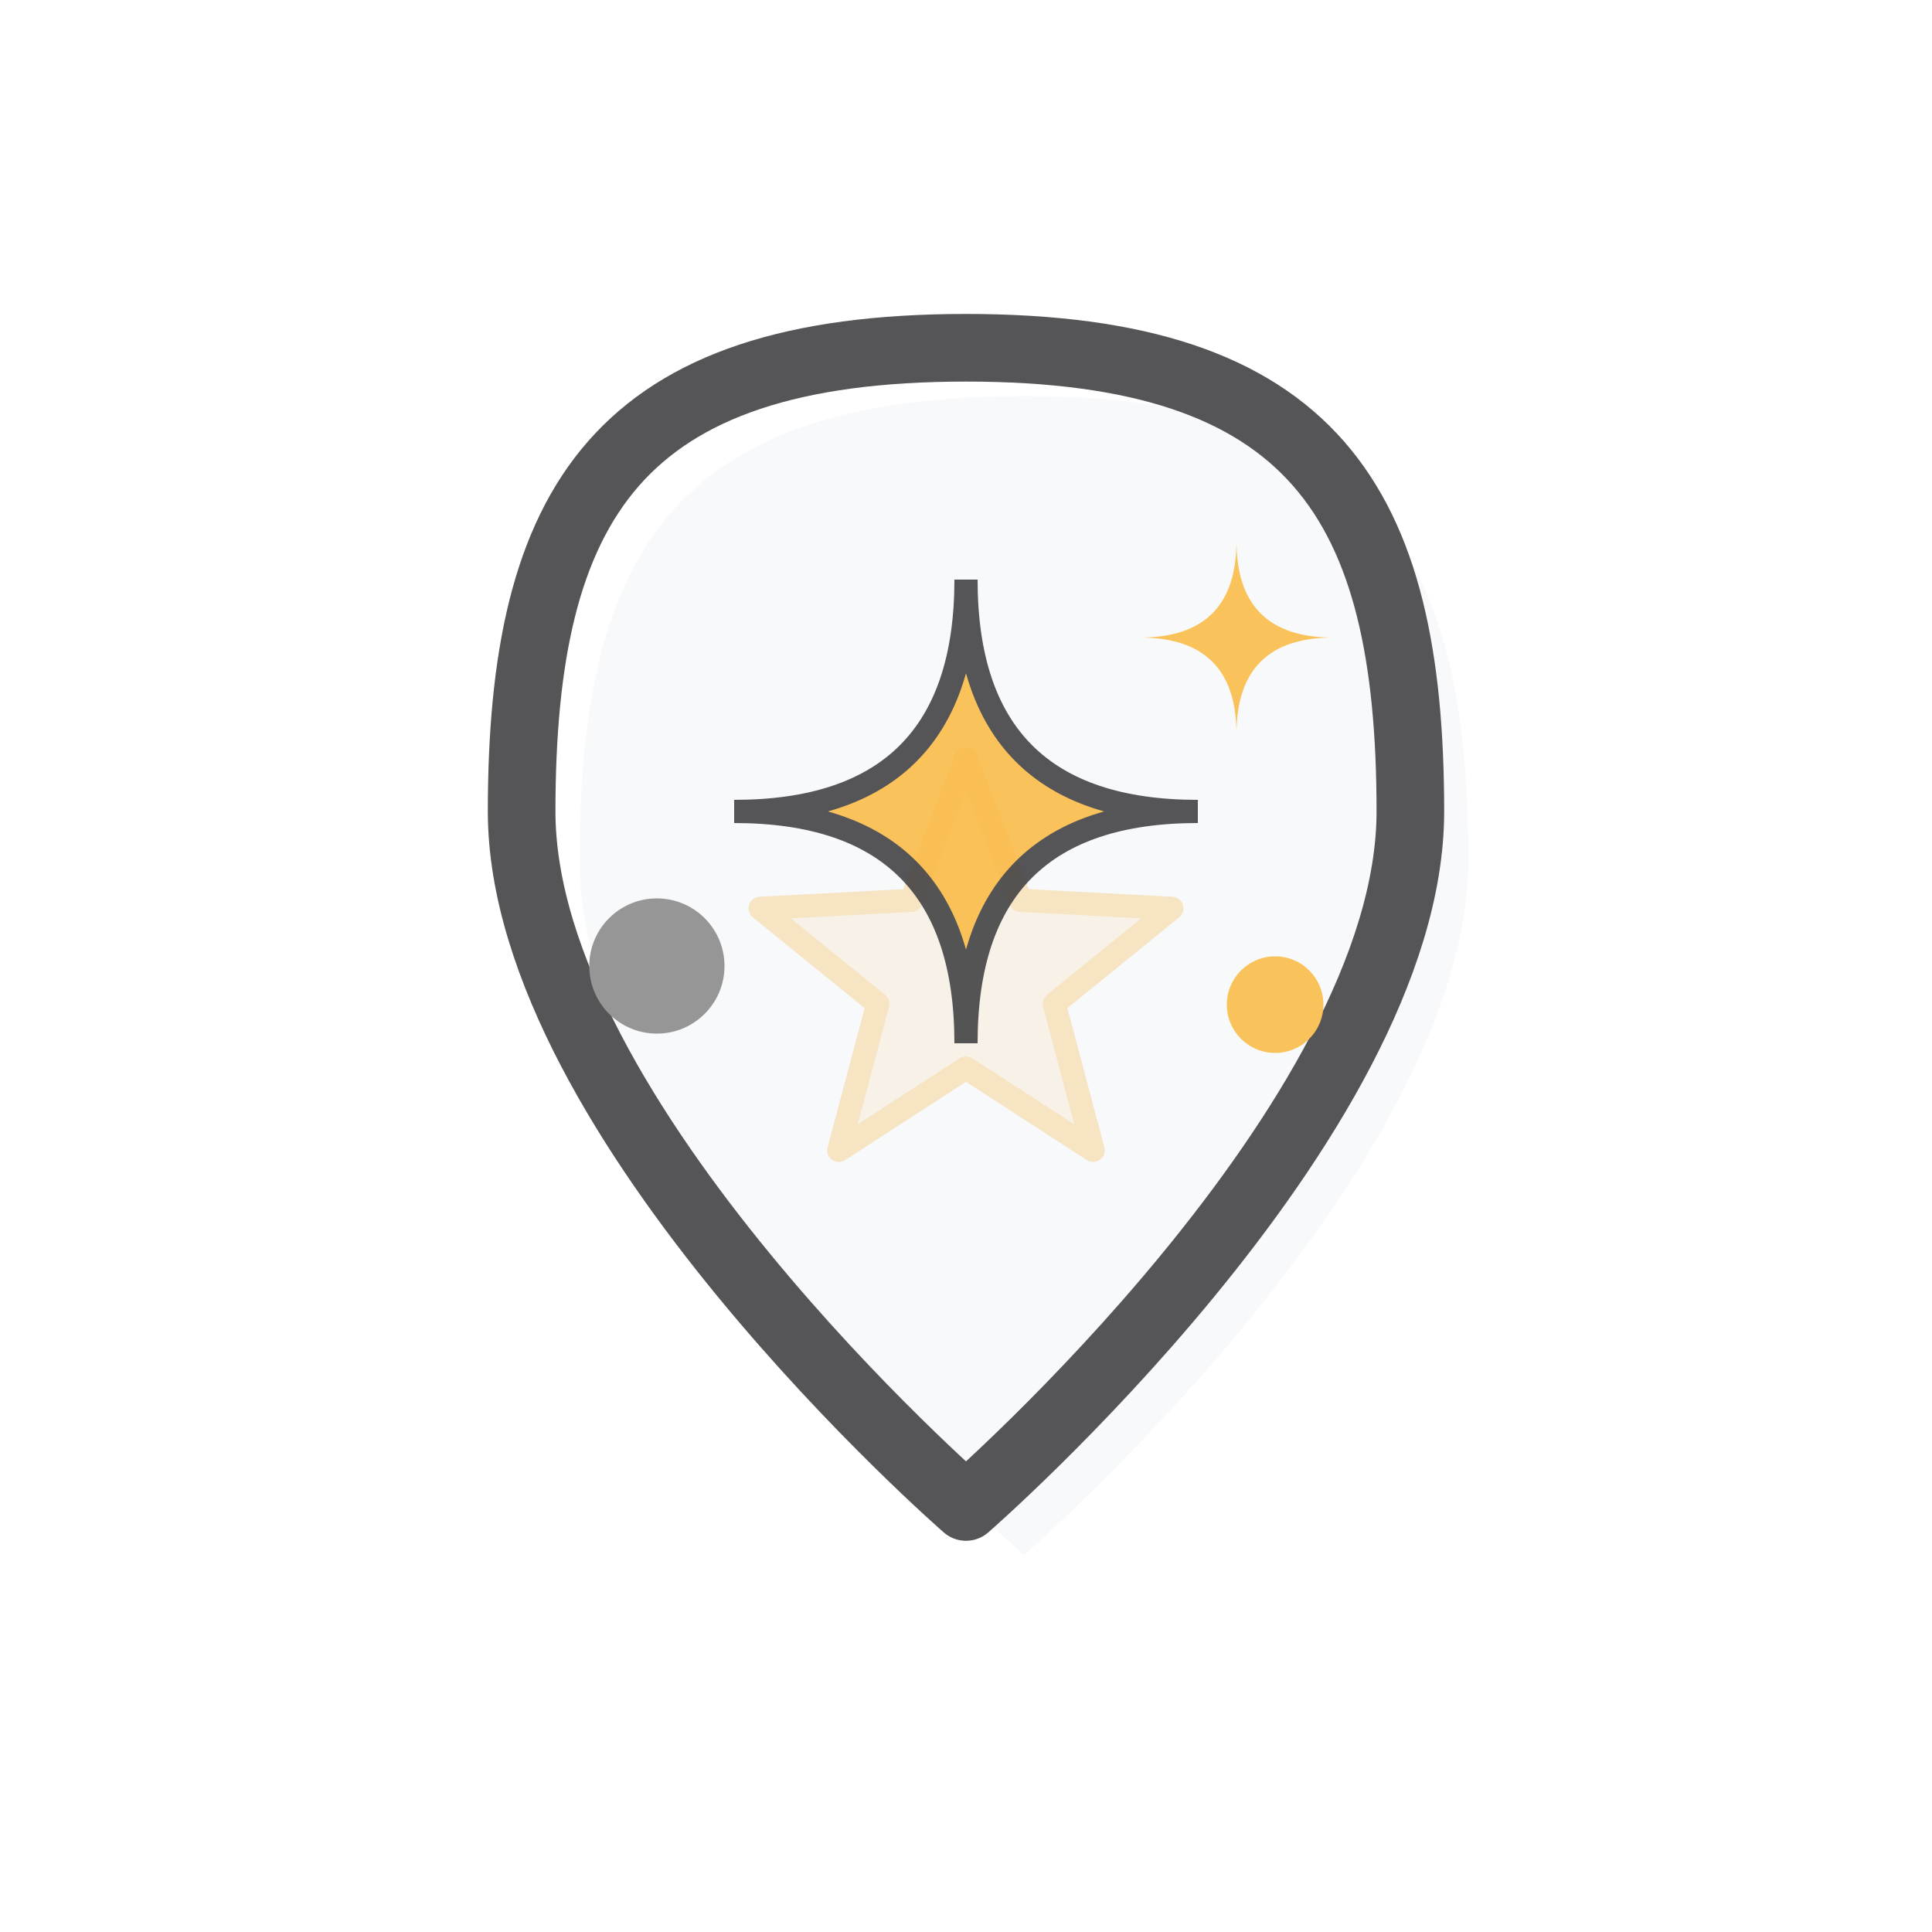
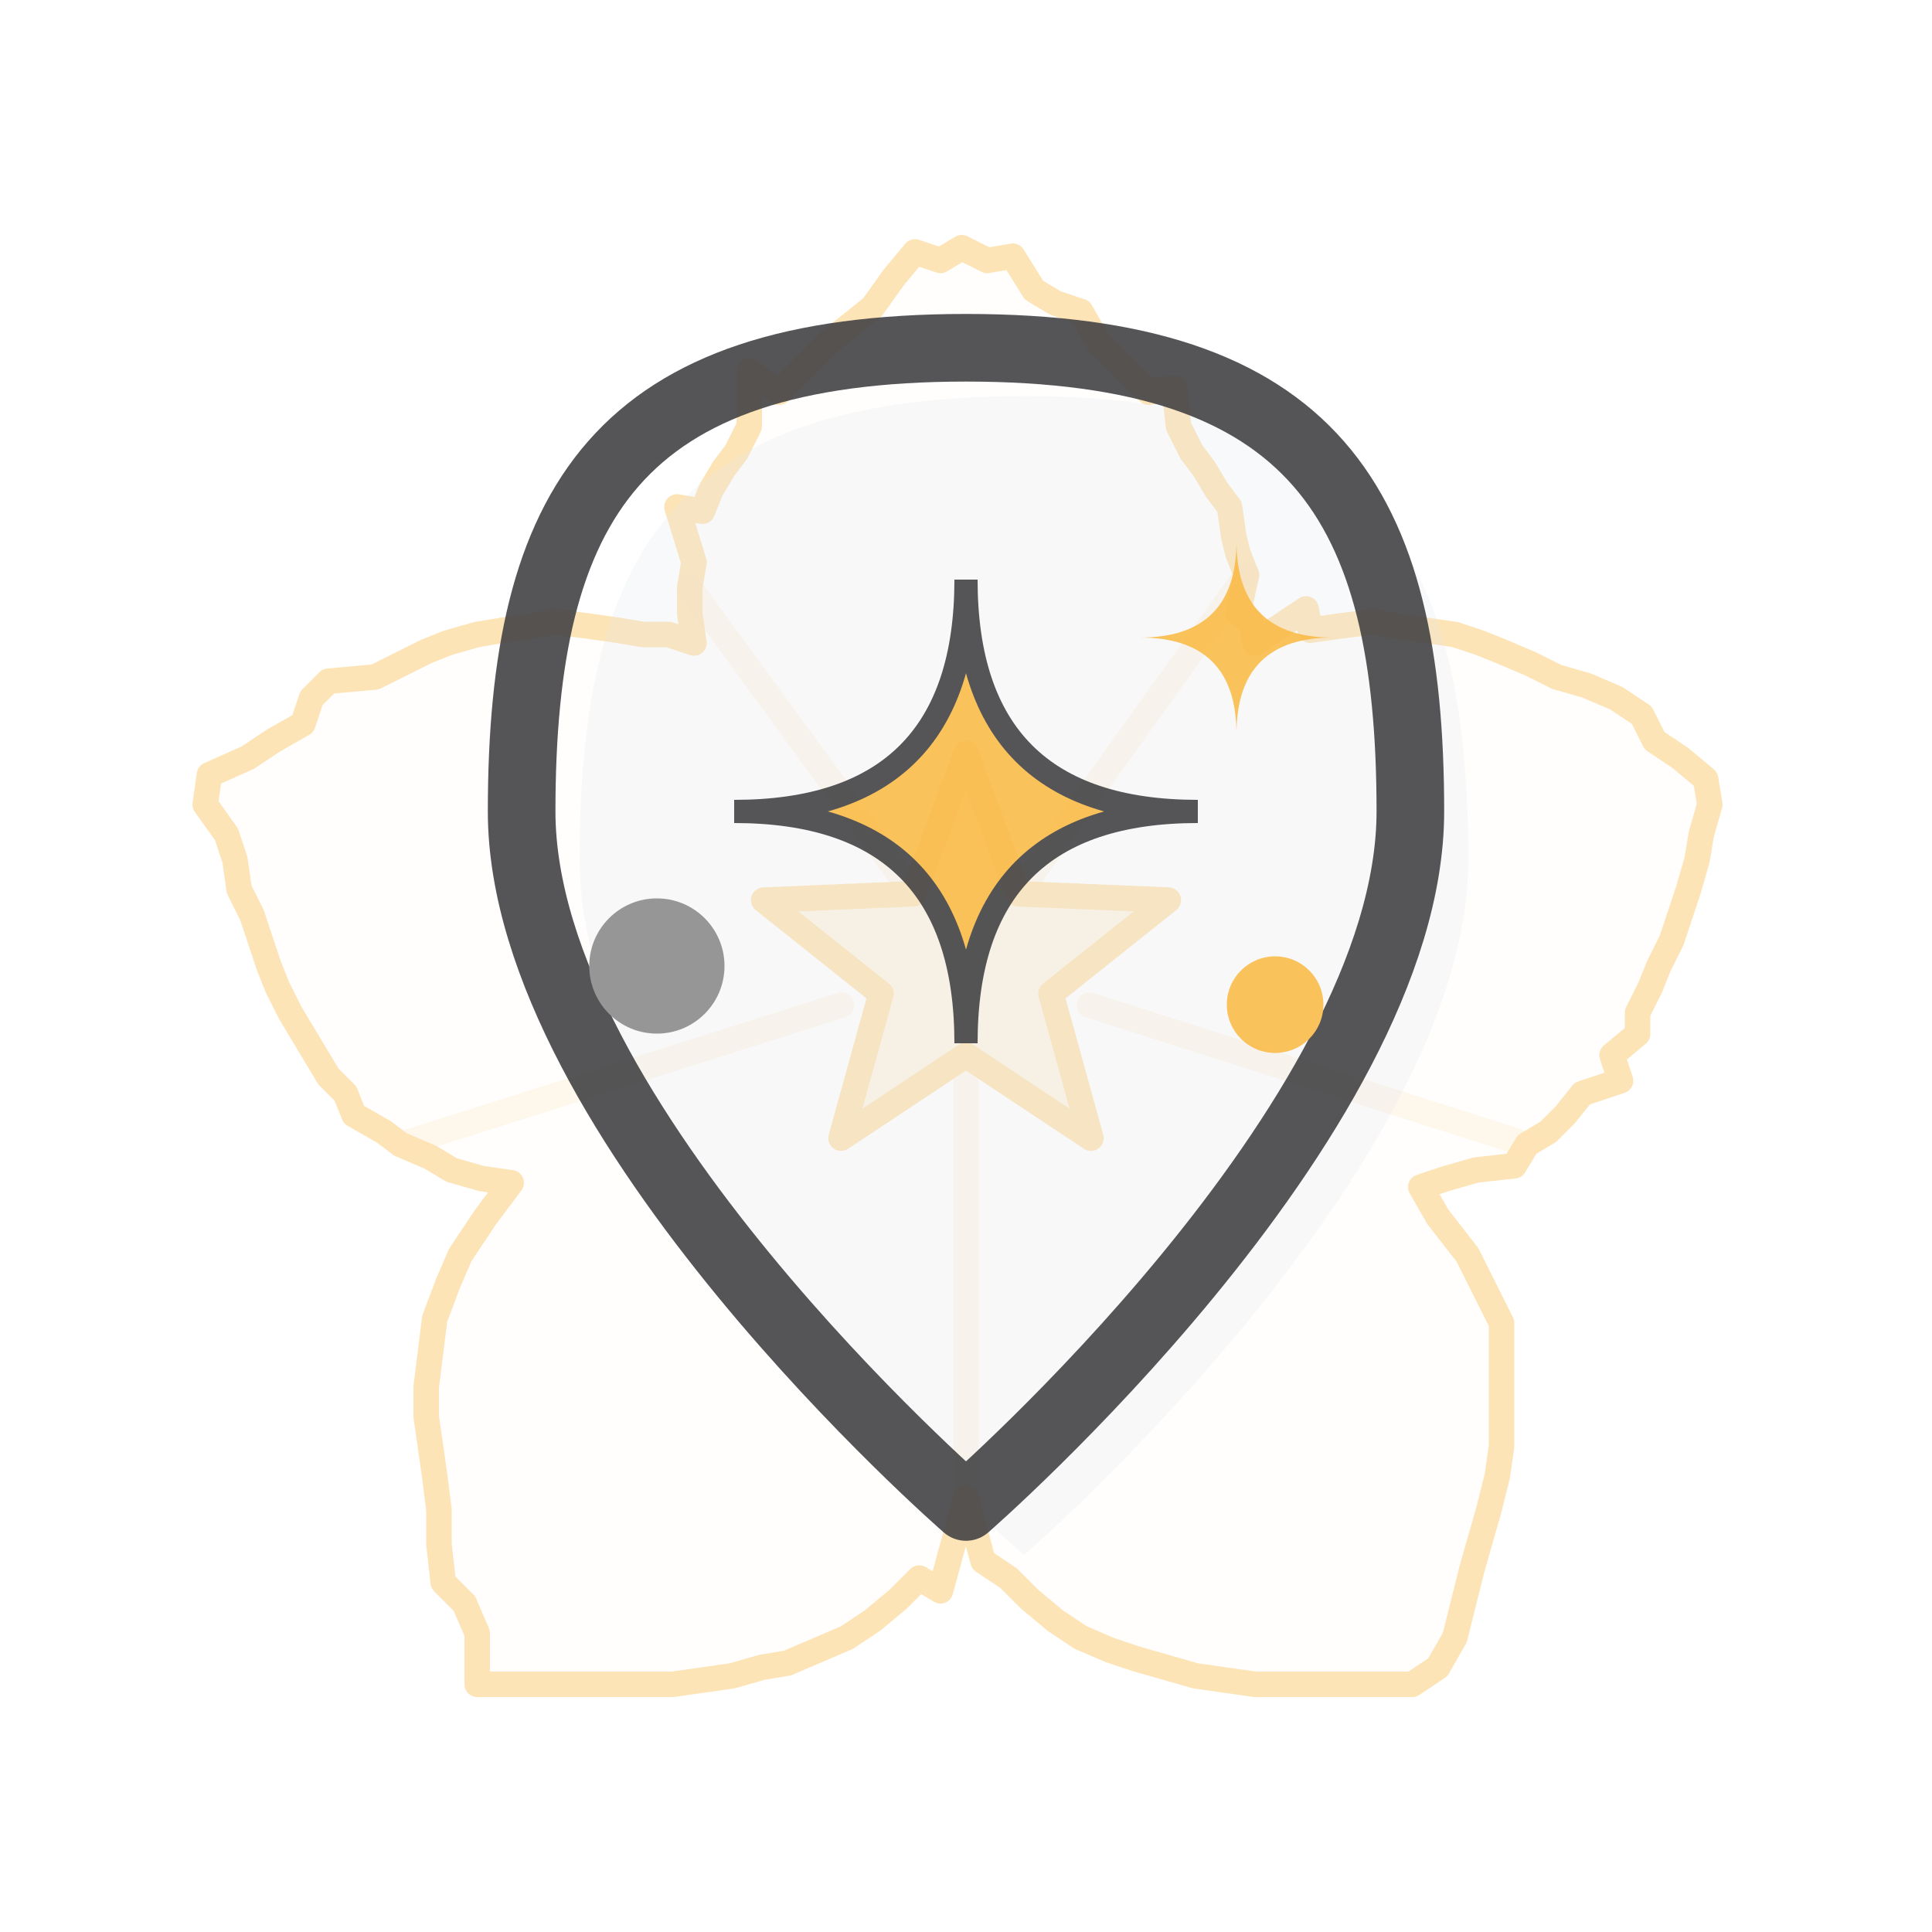
<svg xmlns="http://www.w3.org/2000/svg" viewBox="0 0 100 100" width="100" height="100">
-   <g transform="translate(50,50) scale(0.08) translate(-512,-500)" stroke="#FABB49" fill="#FABB49" fill-opacity="0.03" opacity="0.4" stroke-width="15" stroke-linejoin="round" stroke-linecap="round">
-     <path d="" />
-     <path d="M 512.0 366.0 L 547.3 457.5 L 645.2 462.7 L 569.1 524.5 L 594.3 619.3 L 512.0 566.0 L 429.7 619.3 L 454.9 524.5 L 378.8 462.7 L 476.7 457.5 Z" fill="#FABB49" fill-opacity="0.35" stroke="#FABB49" stroke-width="15" stroke-linejoin="round" stroke-linecap="round" />
+   <g transform="translate(50,50) scale(0.22) translate(-189,-181)" stroke="#FABB49" fill="#FABB49" fill-opacity="0.03" opacity="0.4" stroke-width="6" stroke-linejoin="round" stroke-linecap="round">
+     <path d="M 352 181 L 350 186 L 347 192 L 347 197 L 341 202 L 343 208 L 334 211 L 330 216 L 326 220 L 321 223 L 318 228 L 309 229 L 302 231 L 296 233 L 300 240 L 307 249 L 311 257 L 315 265 L 315 272 L 315 280 L 315 287 L 315 294 L 314 301 L 312 309 L 310 316 L 308 323 L 306 331 L 304 339 L 300 346 L 294 350 L 287 350 L 279 350 L 271 350 L 264 350 L 257 350 L 250 349 L 243 348 L 236 346 L 229 344 L 223 342 L 216 339 L 210 335 L 204 330 L 199 325 L 193 321 L 189 306 L 183 328 L 178 325 L 173 330 L 167 335 L 161 339 L 154 342 L 147 345 L 141 346 L 134 348 L 127 349 L 120 350 L 113 350 L 106 350 L 98 350 L 91 350 L 83 350 L 74 350 L 74 338 L 71 331 L 66 326 L 65 317 L 65 309 L 64 301 L 63 294 L 62 287 L 62 280 L 63 272 L 64 264 L 67 256 L 70 249 L 76 240 L 82 232 L 75 231 L 68 229 L 63 226 L 56 223 L 52 220 L 45 216 L 43 211 L 39 207 L 36 202 L 33 197 L 30 192 L 27 186 L 25 181 L 23 175 L 21 169 L 18 163 L 17 156 L 15 150 L 10 143 L 11 136 L 20 132 L 26 128 L 33 124 L 35 118 L 39 114 L 50 113 L 56 110 L 62 107 L 67 105 L 74 103 L 80 102 L 87 101 L 92 100 L 100 101 L 107 102 L 113 103 L 119 103 L 125 105 L 124 98 L 124 92 L 125 86 L 121 73 L 127 74 L 129 69 L 132 64 L 135 60 L 138 54 L 138 41 L 145 46 L 149 42 L 153 38 L 157 34 L 162 30 L 167 26 L 172 19 L 177 13 L 183 15 L 188 12 L 194 15 L 200 14 L 205 22 L 210 25 L 216 27 L 220 34 L 224 38 L 228 42 L 232 46 L 238 45 L 239 54 L 242 60 L 245 64 L 248 69 L 251 73 L 252 80 L 253 84 L 255 89 L 253 98 L 256 100 L 257 105 L 269 97 L 270 102 L 277 101 L 285 100 L 290 101 L 297 102 L 304 103 L 310 105 L 315 107 L 322 110 L 328 113 L 335 115 L 342 118 L 348 122 L 351 128 L 357 132 L 363 137 L 364 143 L 362 150 L 361 156 L 359 163 L 357 169 L 355 175 Z" />
+     <path d="M 203.5 160.8 L 255.0 89.0" fill="none" stroke="#FABB49" stroke-opacity="0.25" stroke-width="6" stroke-linecap="round" />
+     <path d="M 218.0 190.2 L 321.0 223.0" fill="none" stroke="#FABB49" stroke-opacity="0.25" stroke-width="6" stroke-linecap="round" />
+     <path d="M 189.0 208.5 L 189.0 306.0" fill="none" stroke="#FABB49" stroke-opacity="0.25" stroke-width="6" stroke-linecap="round" />
+     <path d="M 159.7 190.2 L 56.0 223.0" fill="none" stroke="#FABB49" stroke-opacity="0.25" stroke-width="6" stroke-linecap="round" />
+     <path d="M 174.7 161.4 L 124.0 92.0" fill="none" stroke="#FABB49" stroke-opacity="0.25" stroke-width="6" stroke-linecap="round" />
+     <path d="M 189.0 131.0 L 201.3 164.0 L 236.6 165.5 L 209.0 187.5 L 218.4 221.5 L 189.0 202.0 L 159.6 221.5 L 169.0 187.5 L 141.4 165.5 L 176.7 164.0 Z" fill="#FABB49" fill-opacity="0.35" stroke="#FABB49" stroke-width="6" stroke-linejoin="round" stroke-linecap="round" />
  </g>
  <g opacity="0.9">
    <path d="M 50,18 C 68,18 73,26 73,42 C 73,58 50,78 50,78 C 50,78 27,58 27,42 C 27,26 32,18 50,18 Z" fill="#E2E8F0" fill-opacity="0.25" transform="translate(3, 2.5)" />
    <path d="M 50,18 C 68,18 73,26 73,42 C 73,58 50,78 50,78 C 50,78 27,58 27,42 C 27,26 32,18 50,18 Z" fill="none" stroke="#424245" stroke-width="3.5" stroke-linejoin="round" />
    <path d="M 50,30 Q 50,42 62,42 Q 50,42 50,54 Q 50,42 38,42 Q 50,42 50,30 Z" fill="#FABB49" stroke="#424245" stroke-width="1.2" />
    <path d="M 64,28 Q 64,33 69,33 Q 64,33 64,38 Q 64,33 59,33 Q 64,33 64,28 Z" fill="#FABB49" />
    <circle cx="34" cy="50" r="3.5" fill="#8B8B8B" />
    <circle cx="66" cy="52" r="2.5" fill="#FABB49" />
  </g>
</svg>
